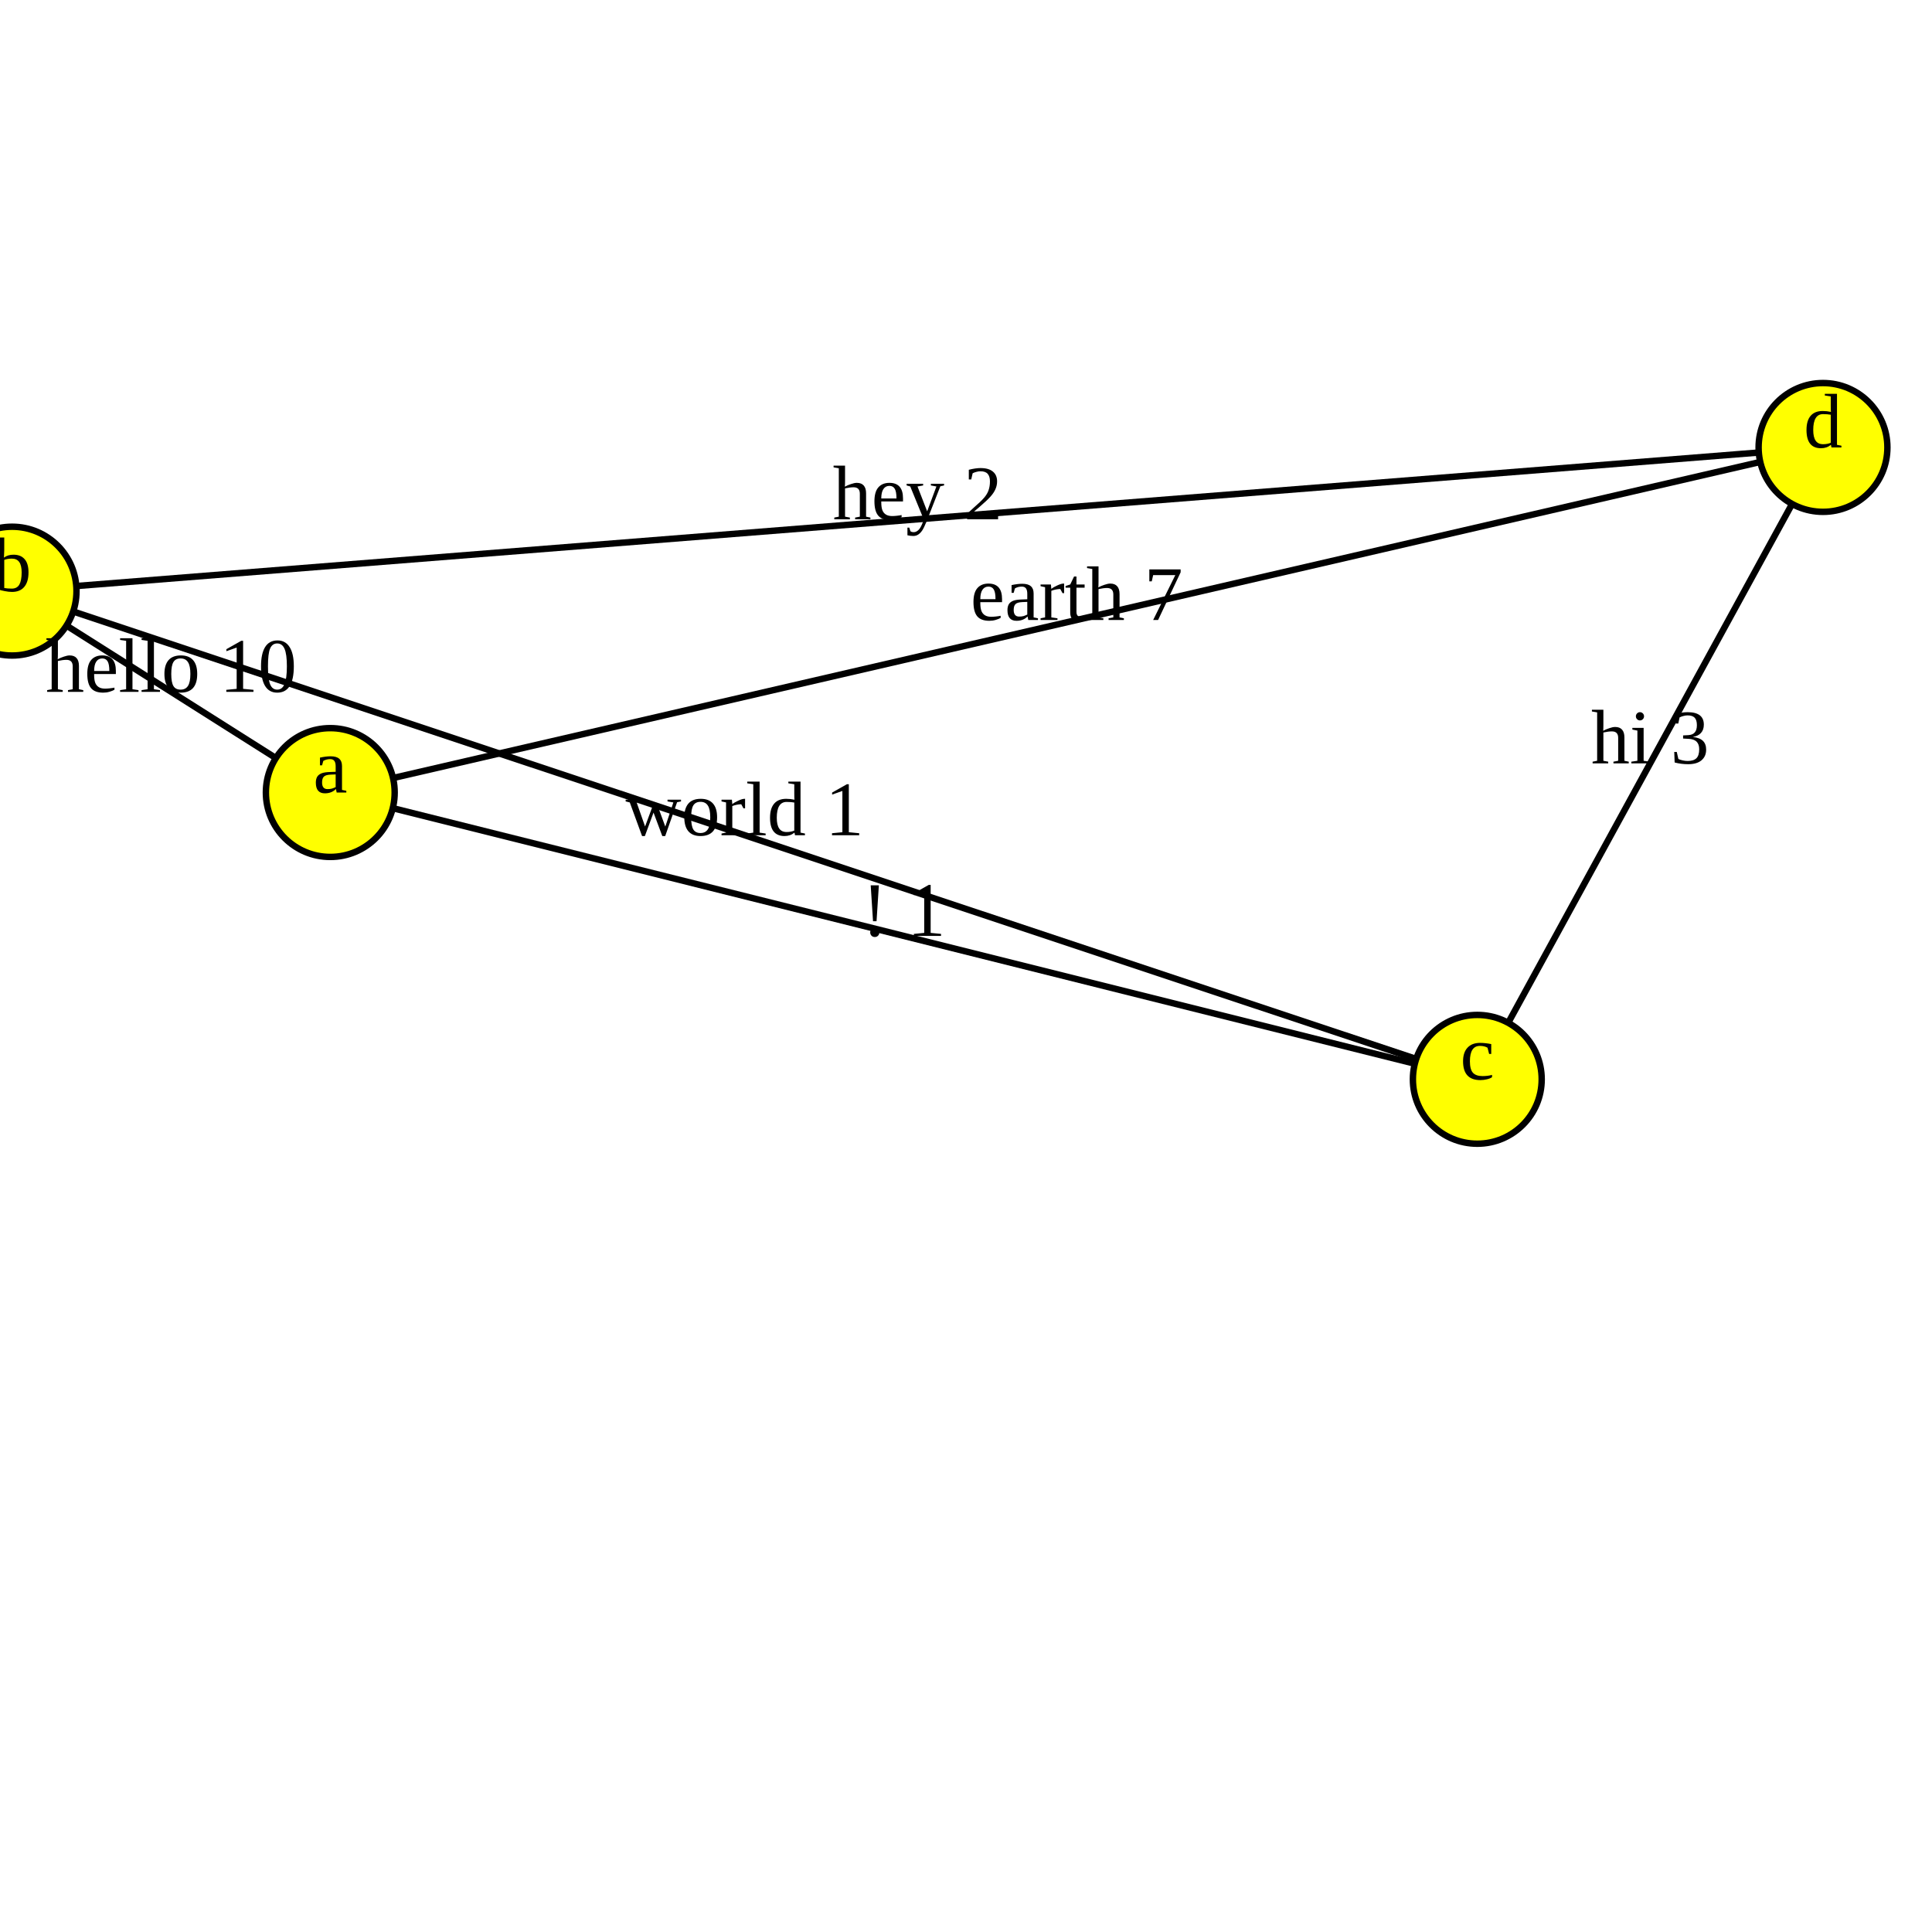
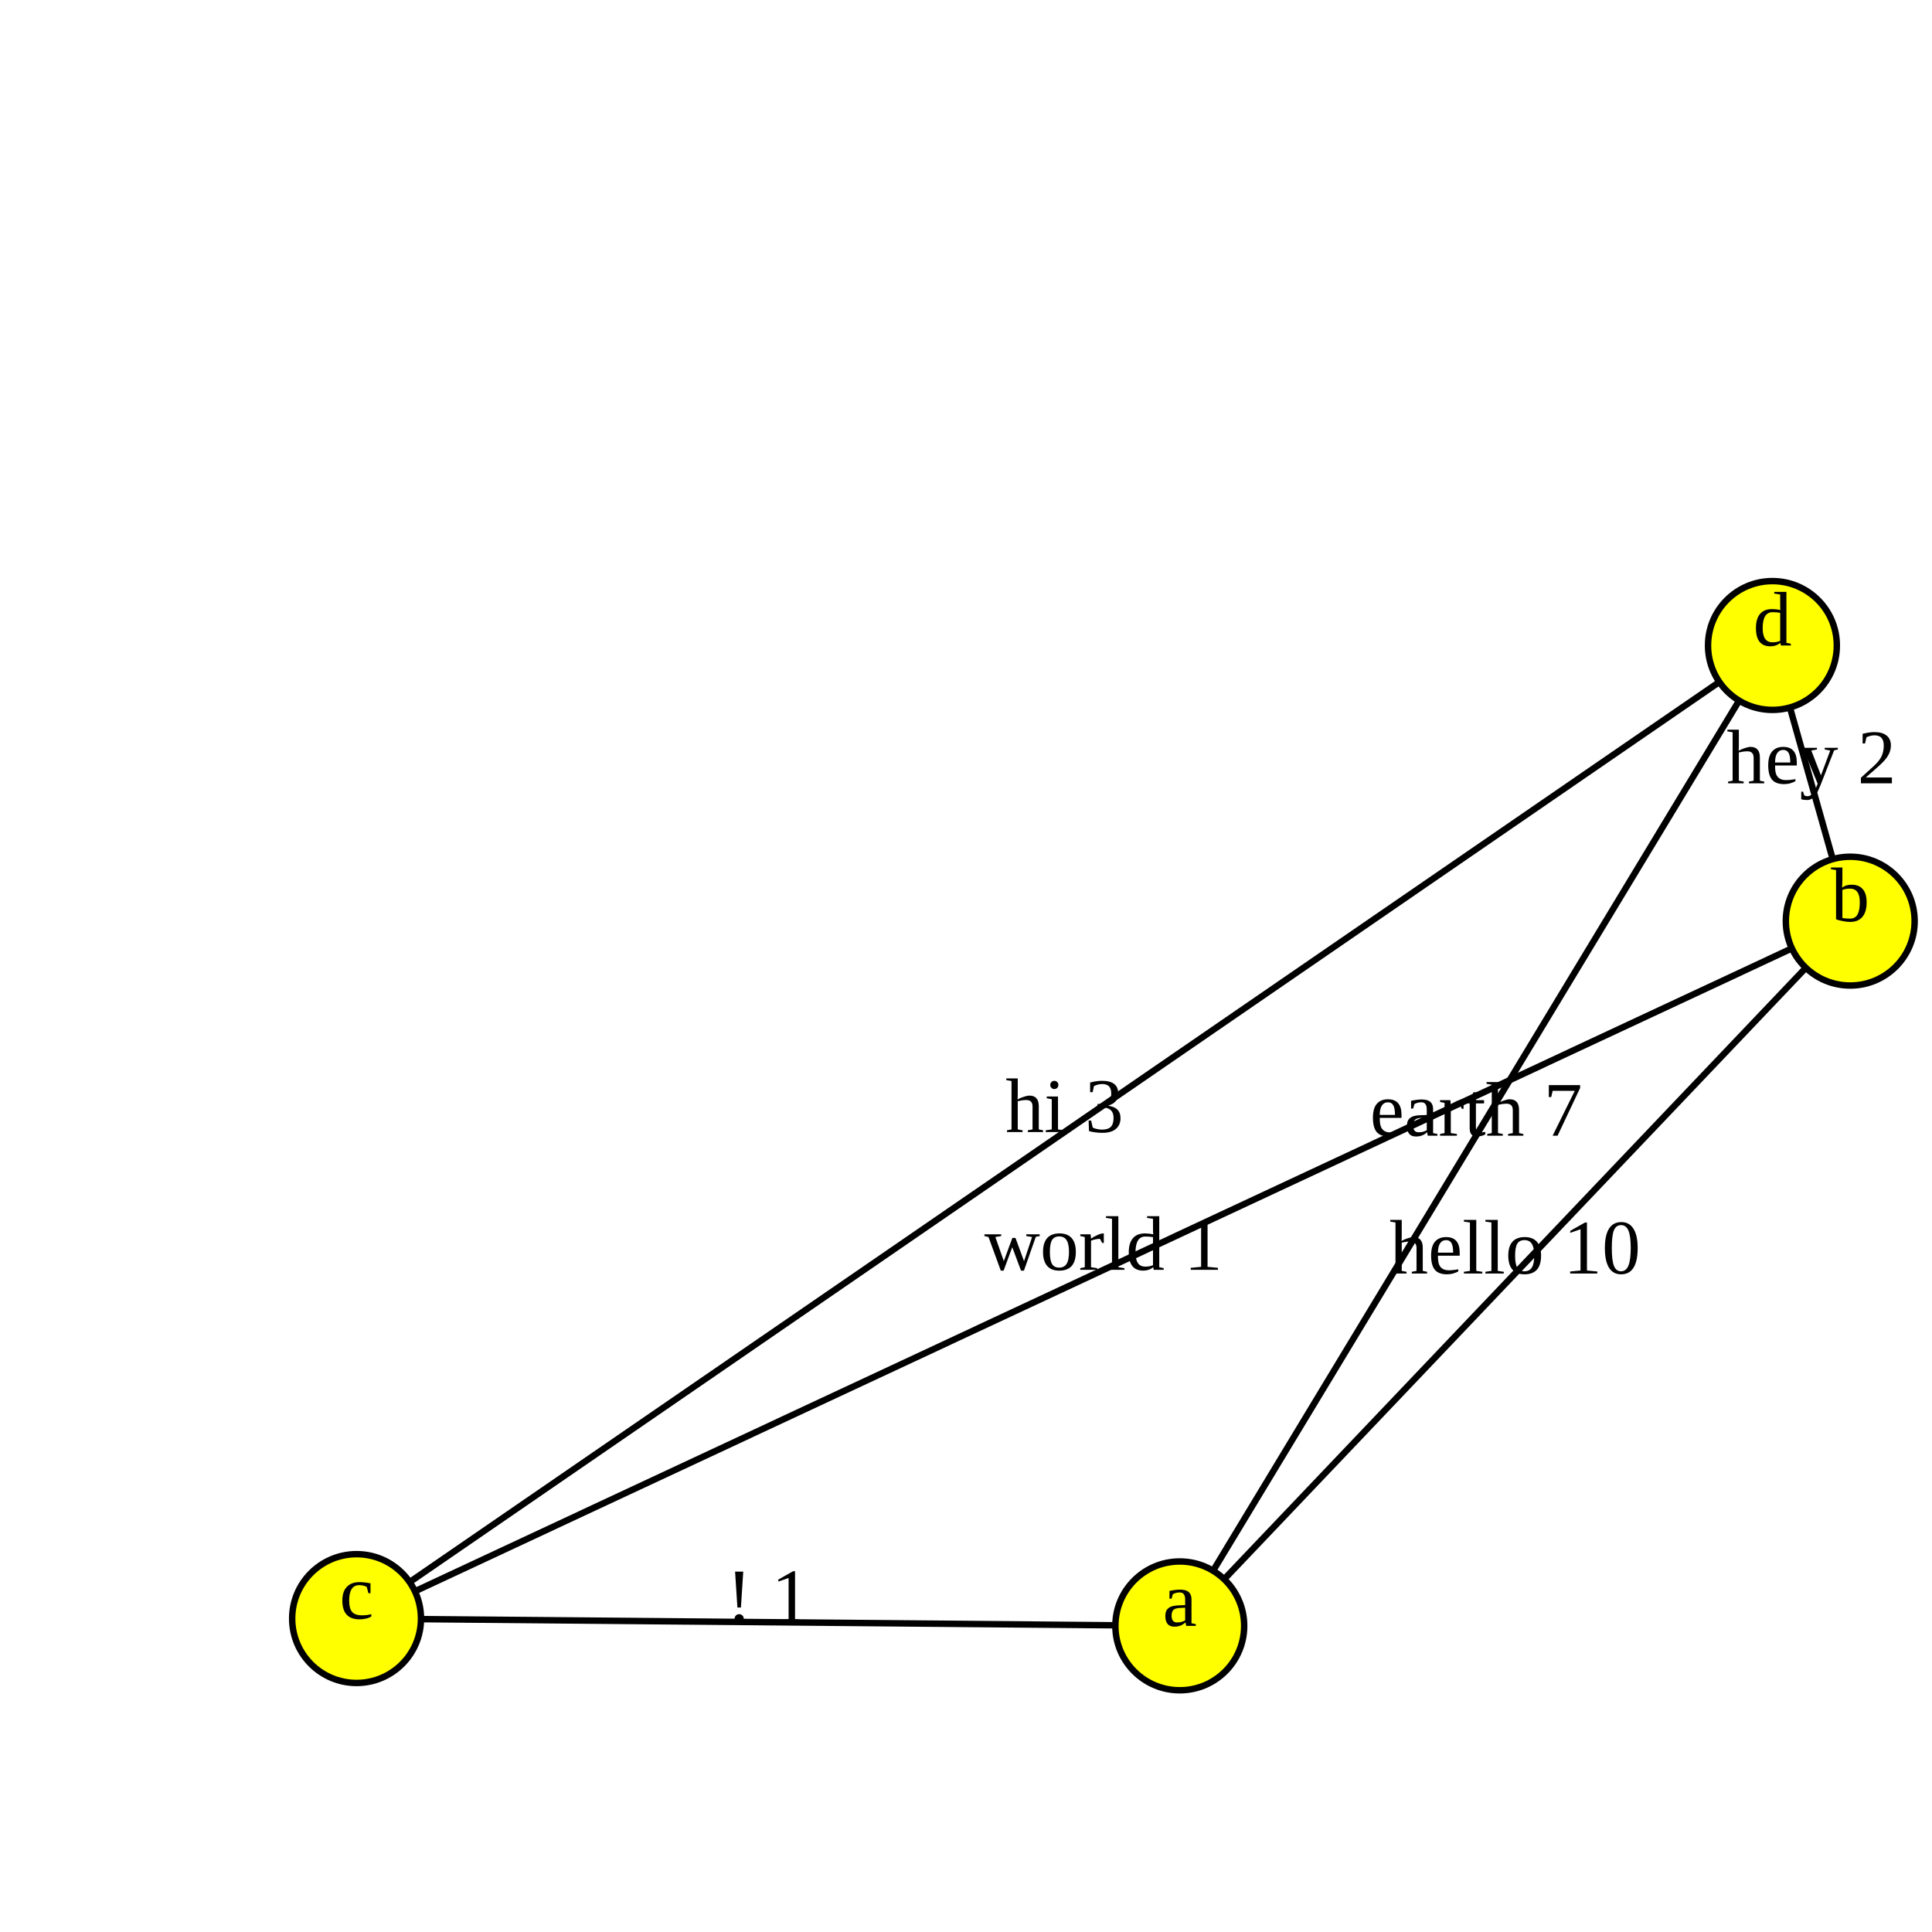
<svg xmlns="http://www.w3.org/2000/svg" version="1.1" width="300.0" height="300.0">
  <style>.caption {
  font-size: 14px;
  font-family: Georgia, serif;
}
</style>
-   <line x1="51.286" y1="123.064" x2="1.877" y2="91.79" stroke="rgb(0,0,0)" stroke-width="1" />
-   <line x1="51.286" y1="123.064" x2="229.394" y2="167.597" stroke="rgb(0,0,0)" stroke-width="1" />
-   <line x1="229.394" y1="167.597" x2="283.075" y2="69.478" stroke="rgb(0,0,0)" stroke-width="1" />
-   <line x1="1.877" y1="91.79" x2="229.394" y2="167.597" stroke="rgb(0,0,0)" stroke-width="1" />
-   <line x1="1.877" y1="91.79" x2="283.075" y2="69.478" stroke="rgb(0,0,0)" stroke-width="1" />
-   <line x1="283.075" y1="69.478" x2="51.286" y2="123.064" stroke="rgb(0,0,0)" stroke-width="1" />
-   <circle cx="51.286" cy="123.064" r="10" fill="rgb(255,255,0)" stroke="rgb(0,0,0)" stroke-width="1" />
-   <circle cx="1.877" cy="91.79" r="10" fill="rgb(255,255,0)" stroke="rgb(0,0,0)" stroke-width="1" />
-   <circle cx="229.394" cy="167.597" r="10" fill="rgb(255,255,0)" stroke="rgb(0,0,0)" stroke-width="1" />
-   <circle cx="283.075" cy="69.478" r="10" fill="rgb(255,255,0)" stroke="rgb(0,0,0)" stroke-width="1" />
-   <text text-anchor="middle" alignment-baseline="middle" x="51.286" y="123.064" fill="rgb(0,0,0)" font-size="12">a</text>
-   <text text-anchor="middle" alignment-baseline="middle" x="1.877" y="91.79" fill="rgb(0,0,0)" font-size="12">b</text>
-   <text text-anchor="middle" alignment-baseline="middle" x="229.394" y="167.597" fill="rgb(0,0,0)" font-size="12">c</text>
-   <text text-anchor="middle" alignment-baseline="middle" x="283.075" y="69.478" fill="rgb(0,0,0)" font-size="12">d</text>
-   <text text-anchor="middle" alignment-baseline="middle" x="26.582" y="107.427" fill="rgb(0,0,0)" font-size="12">hello 10</text>
-   <text text-anchor="middle" alignment-baseline="middle" x="140.34" y="145.331" fill="rgb(0,0,0)" font-size="12">! 1</text>
-   <text text-anchor="middle" alignment-baseline="middle" x="256.235" y="118.537" fill="rgb(0,0,0)" font-size="12">hi 3</text>
-   <text text-anchor="middle" alignment-baseline="middle" x="115.636" y="129.693" fill="rgb(0,0,0)" font-size="12">world 1</text>
-   <text text-anchor="middle" alignment-baseline="middle" x="142.476" y="80.634" fill="rgb(0,0,0)" font-size="12">hey 2</text>
-   <text text-anchor="middle" alignment-baseline="middle" x="167.181" y="96.271" fill="rgb(0,0,0)" font-size="12">earth 7</text>
+   <line x1="183.196" y1="252.464" x2="55.368" y2="251.33" stroke="rgb(0,0,0)" stroke-width="1" />
+   <line x1="287.304" y1="143.033" x2="55.368" y2="251.33" stroke="rgb(0,0,0)" stroke-width="1" />
+   <line x1="183.196" y1="252.464" x2="287.304" y2="143.033" stroke="rgb(0,0,0)" stroke-width="1" />
+   <line x1="275.222" y1="100.232" x2="183.196" y2="252.464" stroke="rgb(0,0,0)" stroke-width="1" />
+   <line x1="287.304" y1="143.033" x2="275.222" y2="100.232" stroke="rgb(0,0,0)" stroke-width="1" />
+   <line x1="55.368" y1="251.33" x2="275.222" y2="100.232" stroke="rgb(0,0,0)" stroke-width="1" />
+   <circle cx="183.196" cy="252.464" r="10" fill="rgb(255,255,0)" stroke="rgb(0,0,0)" stroke-width="1" />
+   <circle cx="287.304" cy="143.033" r="10" fill="rgb(255,255,0)" stroke="rgb(0,0,0)" stroke-width="1" />
+   <circle cx="55.368" cy="251.33" r="10" fill="rgb(255,255,0)" stroke="rgb(0,0,0)" stroke-width="1" />
+   <circle cx="275.222" cy="100.232" r="10" fill="rgb(255,255,0)" stroke="rgb(0,0,0)" stroke-width="1" />
+   <text text-anchor="middle" alignment-baseline="middle" x="183.196" y="252.464" fill="rgb(0,0,0)" font-size="12">a</text>
+   <text text-anchor="middle" alignment-baseline="middle" x="287.304" y="143.033" fill="rgb(0,0,0)" font-size="12">b</text>
+   <text text-anchor="middle" alignment-baseline="middle" x="55.368" y="251.33" fill="rgb(0,0,0)" font-size="12">c</text>
+   <text text-anchor="middle" alignment-baseline="middle" x="275.222" y="100.232" fill="rgb(0,0,0)" font-size="12">d</text>
+   <text text-anchor="middle" alignment-baseline="middle" x="119.282" y="251.897" fill="rgb(0,0,0)" font-size="12">! 1</text>
+   <text text-anchor="middle" alignment-baseline="middle" x="171.336" y="197.182" fill="rgb(0,0,0)" font-size="12">world 1</text>
+   <text text-anchor="middle" alignment-baseline="middle" x="235.25" y="197.748" fill="rgb(0,0,0)" font-size="12">hello 10</text>
+   <text text-anchor="middle" alignment-baseline="middle" x="229.209" y="176.348" fill="rgb(0,0,0)" font-size="12">earth 7</text>
+   <text text-anchor="middle" alignment-baseline="middle" x="281.263" y="121.632" fill="rgb(0,0,0)" font-size="12">hey 2</text>
+   <text text-anchor="middle" alignment-baseline="middle" x="165.295" y="175.781" fill="rgb(0,0,0)" font-size="12">hi 3</text>
      Sorry, your browser does not support inline SVG.
    </svg>
